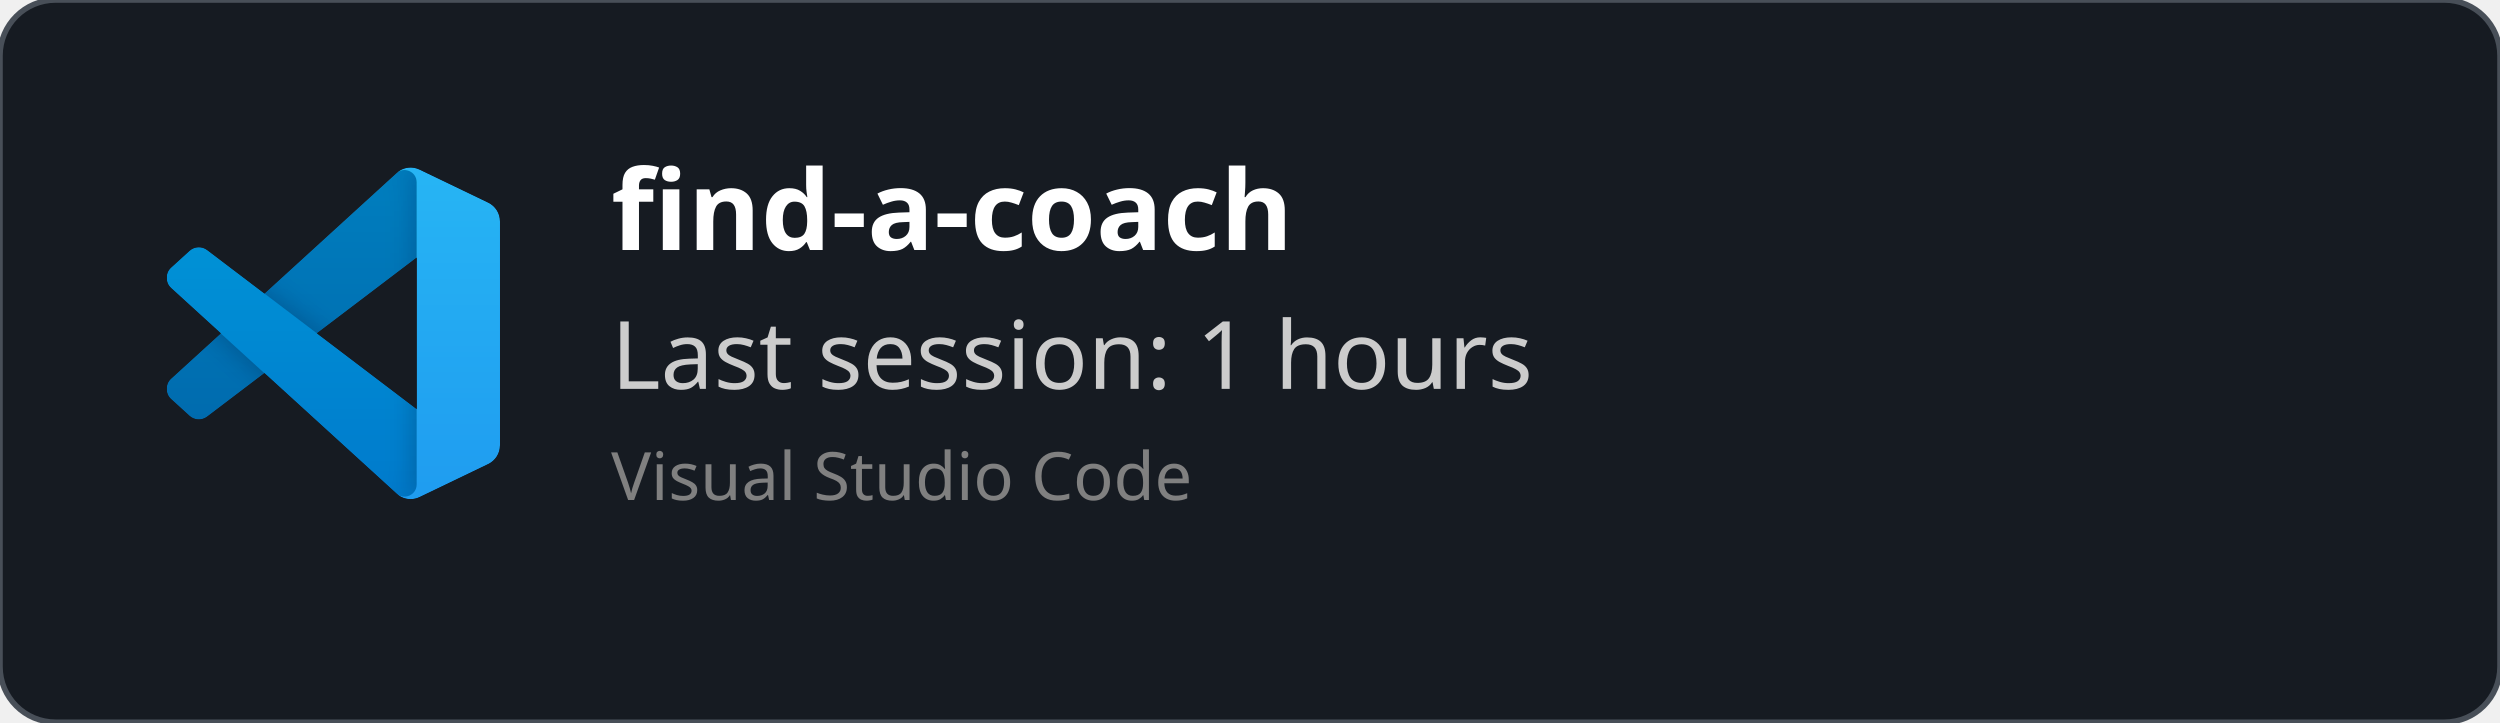
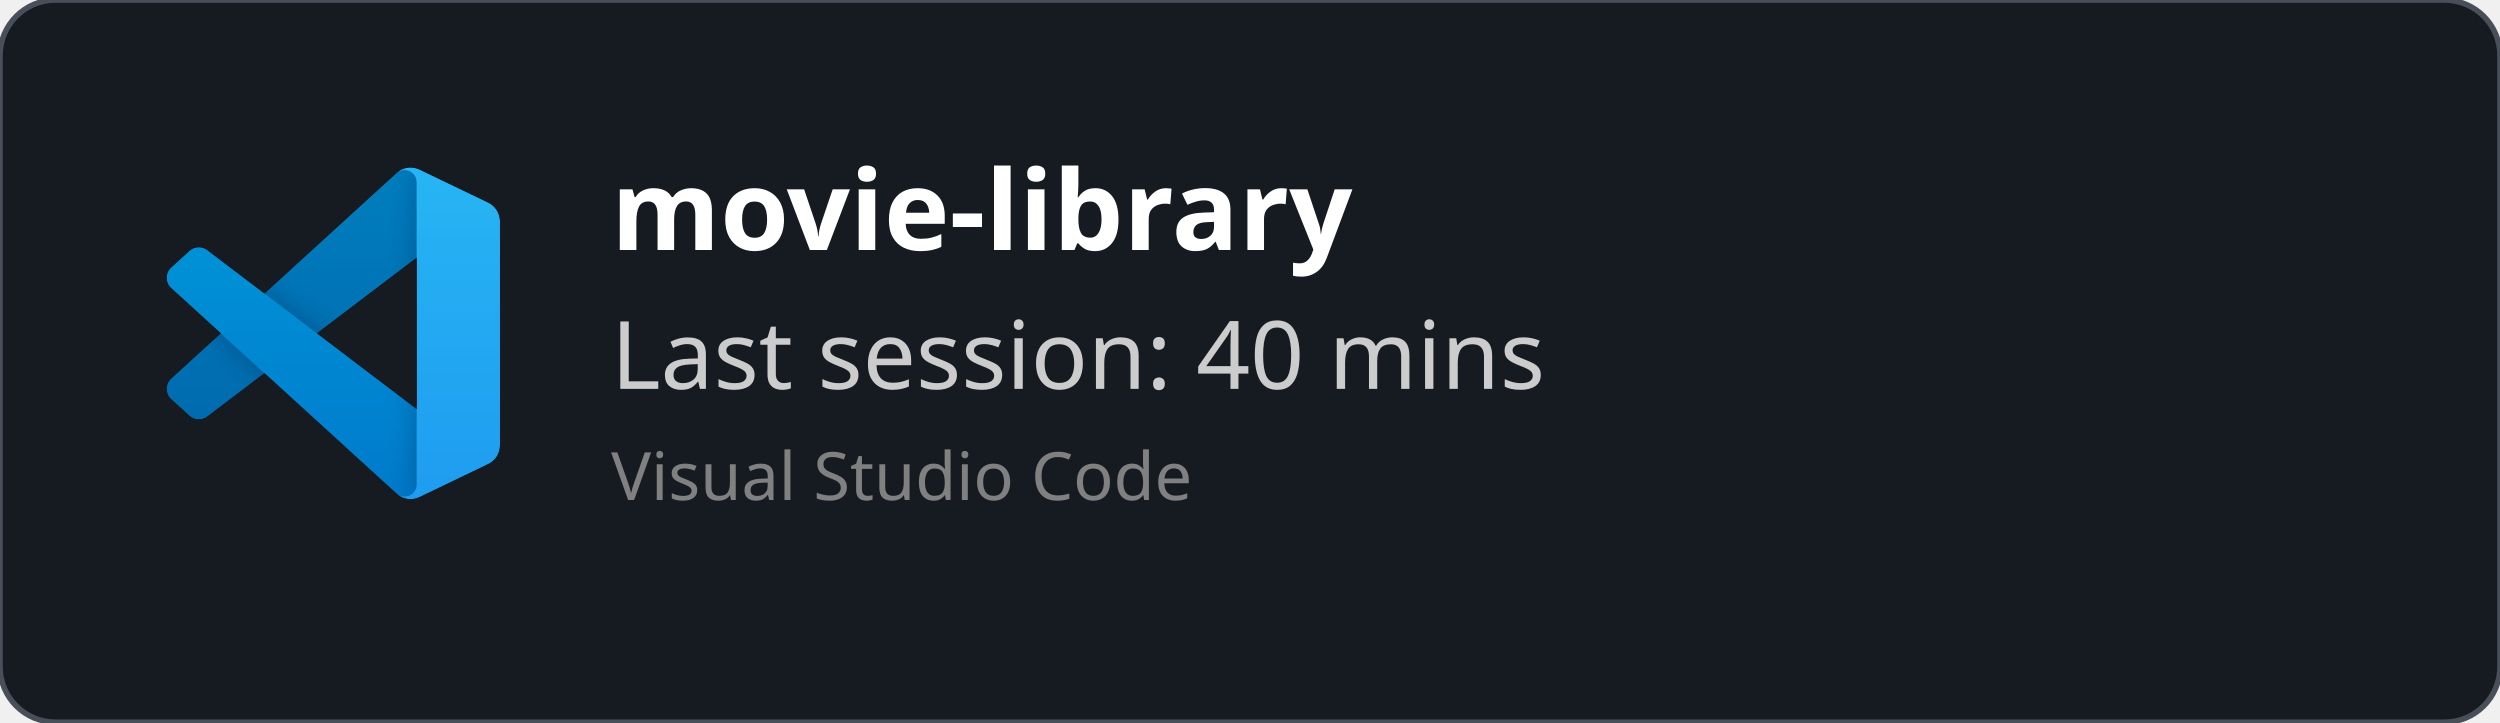
<svg xmlns="http://www.w3.org/2000/svg" width="450" height="130" viewBox="0 0 450 130" fill="none" role="img">
  <style>
    *{
        font-family: 'Segoe UI', Ubuntu, monospace
    }
    </style>
  <defs>
    <clipPath id="horizontalClip" x="20" y="20" width="500" height="200">
      <rect x="90" y="20" width="300" height="50" />
    </clipPath>
  </defs>
  <rect width="450" height="130" fill="rgba(22,27,34)" stroke="#484f58" stroke-width="1" fill-opacity="1" stroke-opacity="1" x="0" y="0" rx="10px" ry="10px">
    </rect>
  <svg width="60" height="60" x="30" y="30" viewBox="0 0 100 100" fill="none" id="vscode">
    <mask id="mask0" mask-type="alpha" maskUnits="userSpaceOnUse" x="0" y="0" width="100" height="100">
      <path fill-rule="evenodd" clip-rule="evenodd" d="M70.912 99.317C72.487 99.931 74.283 99.891 75.873 99.126L96.461 89.22C98.624 88.179 100 85.989 100 83.587V16.413C100 14.011 98.624 11.822 96.461 10.781L75.873 0.874C73.786 -0.13 71.345 0.116 69.513 1.447C69.252 1.637 69.003 1.849 68.769 2.083L29.355 38.041L12.187 25.01C10.589 23.797 8.354 23.896 6.869 25.246L1.363 30.255C-0.453 31.906 -0.455 34.763 1.359 36.417L16.247 50L1.359 63.583C-0.455 65.237 -0.453 68.094 1.363 69.745L6.869 74.754C8.354 76.104 10.589 76.204 12.187 74.99L29.355 61.959L68.769 97.917C69.392 98.541 70.125 99.01 70.912 99.317ZM75.015 27.299L45.109 50L75.015 72.701V27.299Z" fill="white" />
    </mask>
    <g mask="url(#mask0)">
      <path d="M96.461 10.796L75.857 0.876C73.472 -0.273 70.622 0.212 68.75 2.083L1.299 63.583C-0.516 65.237 -0.514 68.094 1.303 69.745L6.813 74.754C8.298 76.104 10.535 76.204 12.134 74.99L93.361 13.37C96.086 11.303 100 13.246 100 16.667V16.427C100 14.027 98.625 11.838 96.461 10.796Z" fill="#0065A9" />
      <g filter="url(#filter0_d)">
        <path d="M96.461 89.204L75.857 99.124C73.472 100.273 70.622 99.788 68.75 97.917L1.299 36.417C-0.516 34.763 -0.514 31.906 1.303 30.255L6.813 25.246C8.298 23.896 10.535 23.796 12.134 25.009L93.361 86.63C96.086 88.697 100 86.754 100 83.333V83.573C100 85.974 98.625 88.162 96.461 89.204Z" fill="#007ACC" />
      </g>
      <g filter="url(#filter1_d)">
        <path d="M75.858 99.126C73.472 100.274 70.622 99.788 68.75 97.917C71.056 100.223 75 98.59 75 95.328V4.672C75 1.41 71.056 -0.223 68.75 2.083C70.622 0.211 73.472 -0.274 75.858 0.874L96.459 10.781C98.623 11.822 100 14.011 100 16.413V83.587C100 85.989 98.623 88.179 96.459 89.22L75.858 99.126Z" fill="#1F9CF0" />
      </g>
      <g style="mix-blend-mode:overlay" opacity="0.25">
        <path fill-rule="evenodd" clip-rule="evenodd" d="M70.851 99.317C72.426 99.931 74.222 99.891 75.812 99.126L96.4 89.22C98.563 88.179 99.939 85.989 99.939 83.587V16.413C99.939 14.011 98.564 11.822 96.4 10.781L75.812 0.874C73.725 -0.13 71.284 0.116 69.453 1.447C69.191 1.637 68.942 1.849 68.708 2.083L29.294 38.041L12.126 25.01C10.528 23.796 8.293 23.896 6.809 25.246L1.302 30.255C-0.513 31.906 -0.515 34.763 1.298 36.417L16.186 50L1.298 63.583C-0.515 65.237 -0.513 68.094 1.302 69.745L6.809 74.754C8.293 76.104 10.528 76.204 12.126 74.99L29.294 61.959L68.708 97.917C69.332 98.54 70.064 99.01 70.851 99.317ZM74.954 27.299L45.048 50L74.954 72.701V27.299Z" fill="url(#paint0_linear)" />
      </g>
    </g>
    <defs>
      <filter id="filter0_d" x="-8.394" y="15.829" width="116.727" height="92.246" filterUnits="userSpaceOnUse" color-interpolation-filters="sRGB">
        <feFlood flood-opacity="0" result="BackgroundImageFix" />
        <feColorMatrix in="SourceAlpha" type="matrix" values="0 0 0 0 0 0 0 0 0 0 0 0 0 0 0 0 0 0 127 0" />
        <feOffset />
        <feGaussianBlur stdDeviation="4.167" />
        <feColorMatrix type="matrix" values="0 0 0 0 0 0 0 0 0 0 0 0 0 0 0 0 0 0 0.25 0" />
        <feBlend mode="overlay" in2="BackgroundImageFix" result="effect1_dropShadow" />
        <feBlend mode="normal" in="SourceGraphic" in2="effect1_dropShadow" result="shape" />
      </filter>
      <filter id="filter1_d" x="60.417" y="-8.076" width="47.917" height="116.151" filterUnits="userSpaceOnUse" color-interpolation-filters="sRGB">
        <feFlood flood-opacity="0" result="BackgroundImageFix" />
        <feColorMatrix in="SourceAlpha" type="matrix" values="0 0 0 0 0 0 0 0 0 0 0 0 0 0 0 0 0 0 127 0" />
        <feOffset />
        <feGaussianBlur stdDeviation="4.167" />
        <feColorMatrix type="matrix" values="0 0 0 0 0 0 0 0 0 0 0 0 0 0 0 0 0 0 0.25 0" />
        <feBlend mode="overlay" in2="BackgroundImageFix" result="effect1_dropShadow" />
        <feBlend mode="normal" in="SourceGraphic" in2="effect1_dropShadow" result="shape" />
      </filter>
      <linearGradient id="paint0_linear" x1="49.939" y1="0.258" x2="49.939" y2="99.742" gradientUnits="userSpaceOnUse">
        <stop stop-color="white" />
        <stop offset="1" stop-color="white" stop-opacity="0" />
      </linearGradient>
    </defs>
  </svg>
  <text x="110" y="45" font-size="20" clip-path="url(#horizontalClip)" font-weight="bold" font-family="Ubuntu" fill="white">
-     find-a-coach
+     movie-library
    </text>
  <text x="110" y="70" font-size="17px" font-family="Ubuntu" fill="#ccc">
-     Last session: 1 hours
+     Last session: 40 mins
    </text>
  <text x="110" y="90" font-size="12px" font-family="Ubuntu" fill="grey">
    Visual Studio Code
    </text>
</svg>
